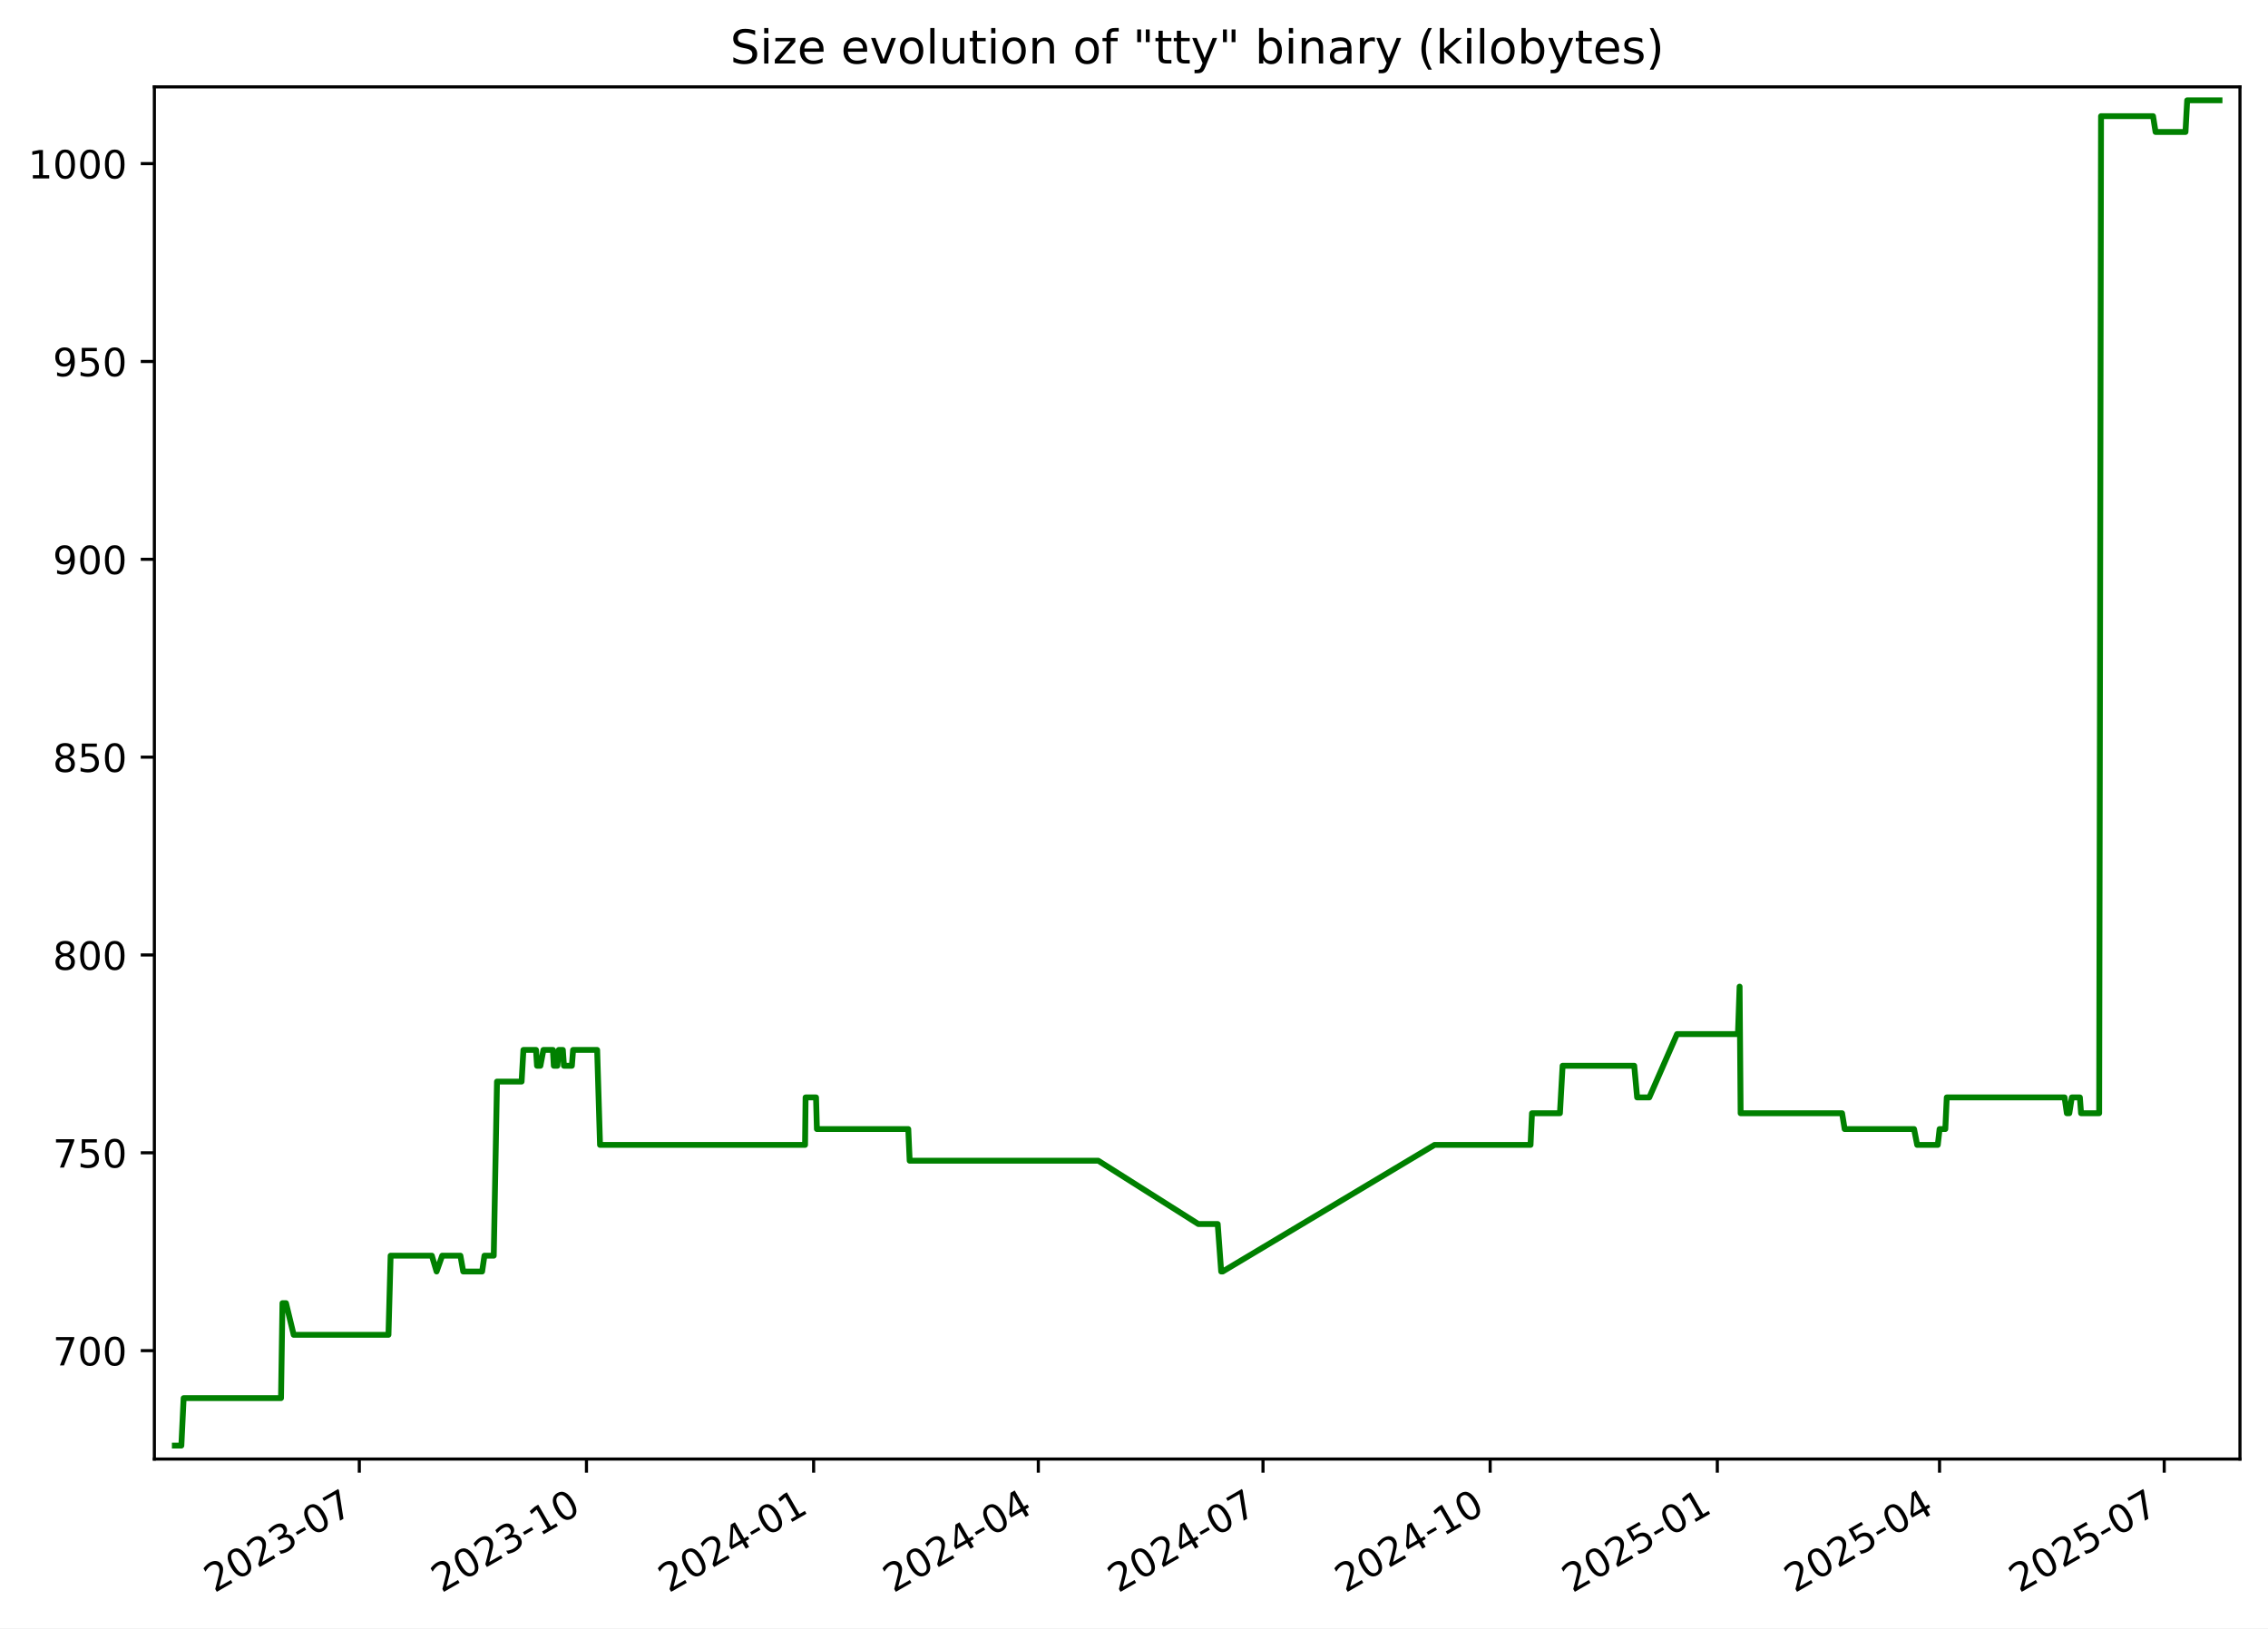
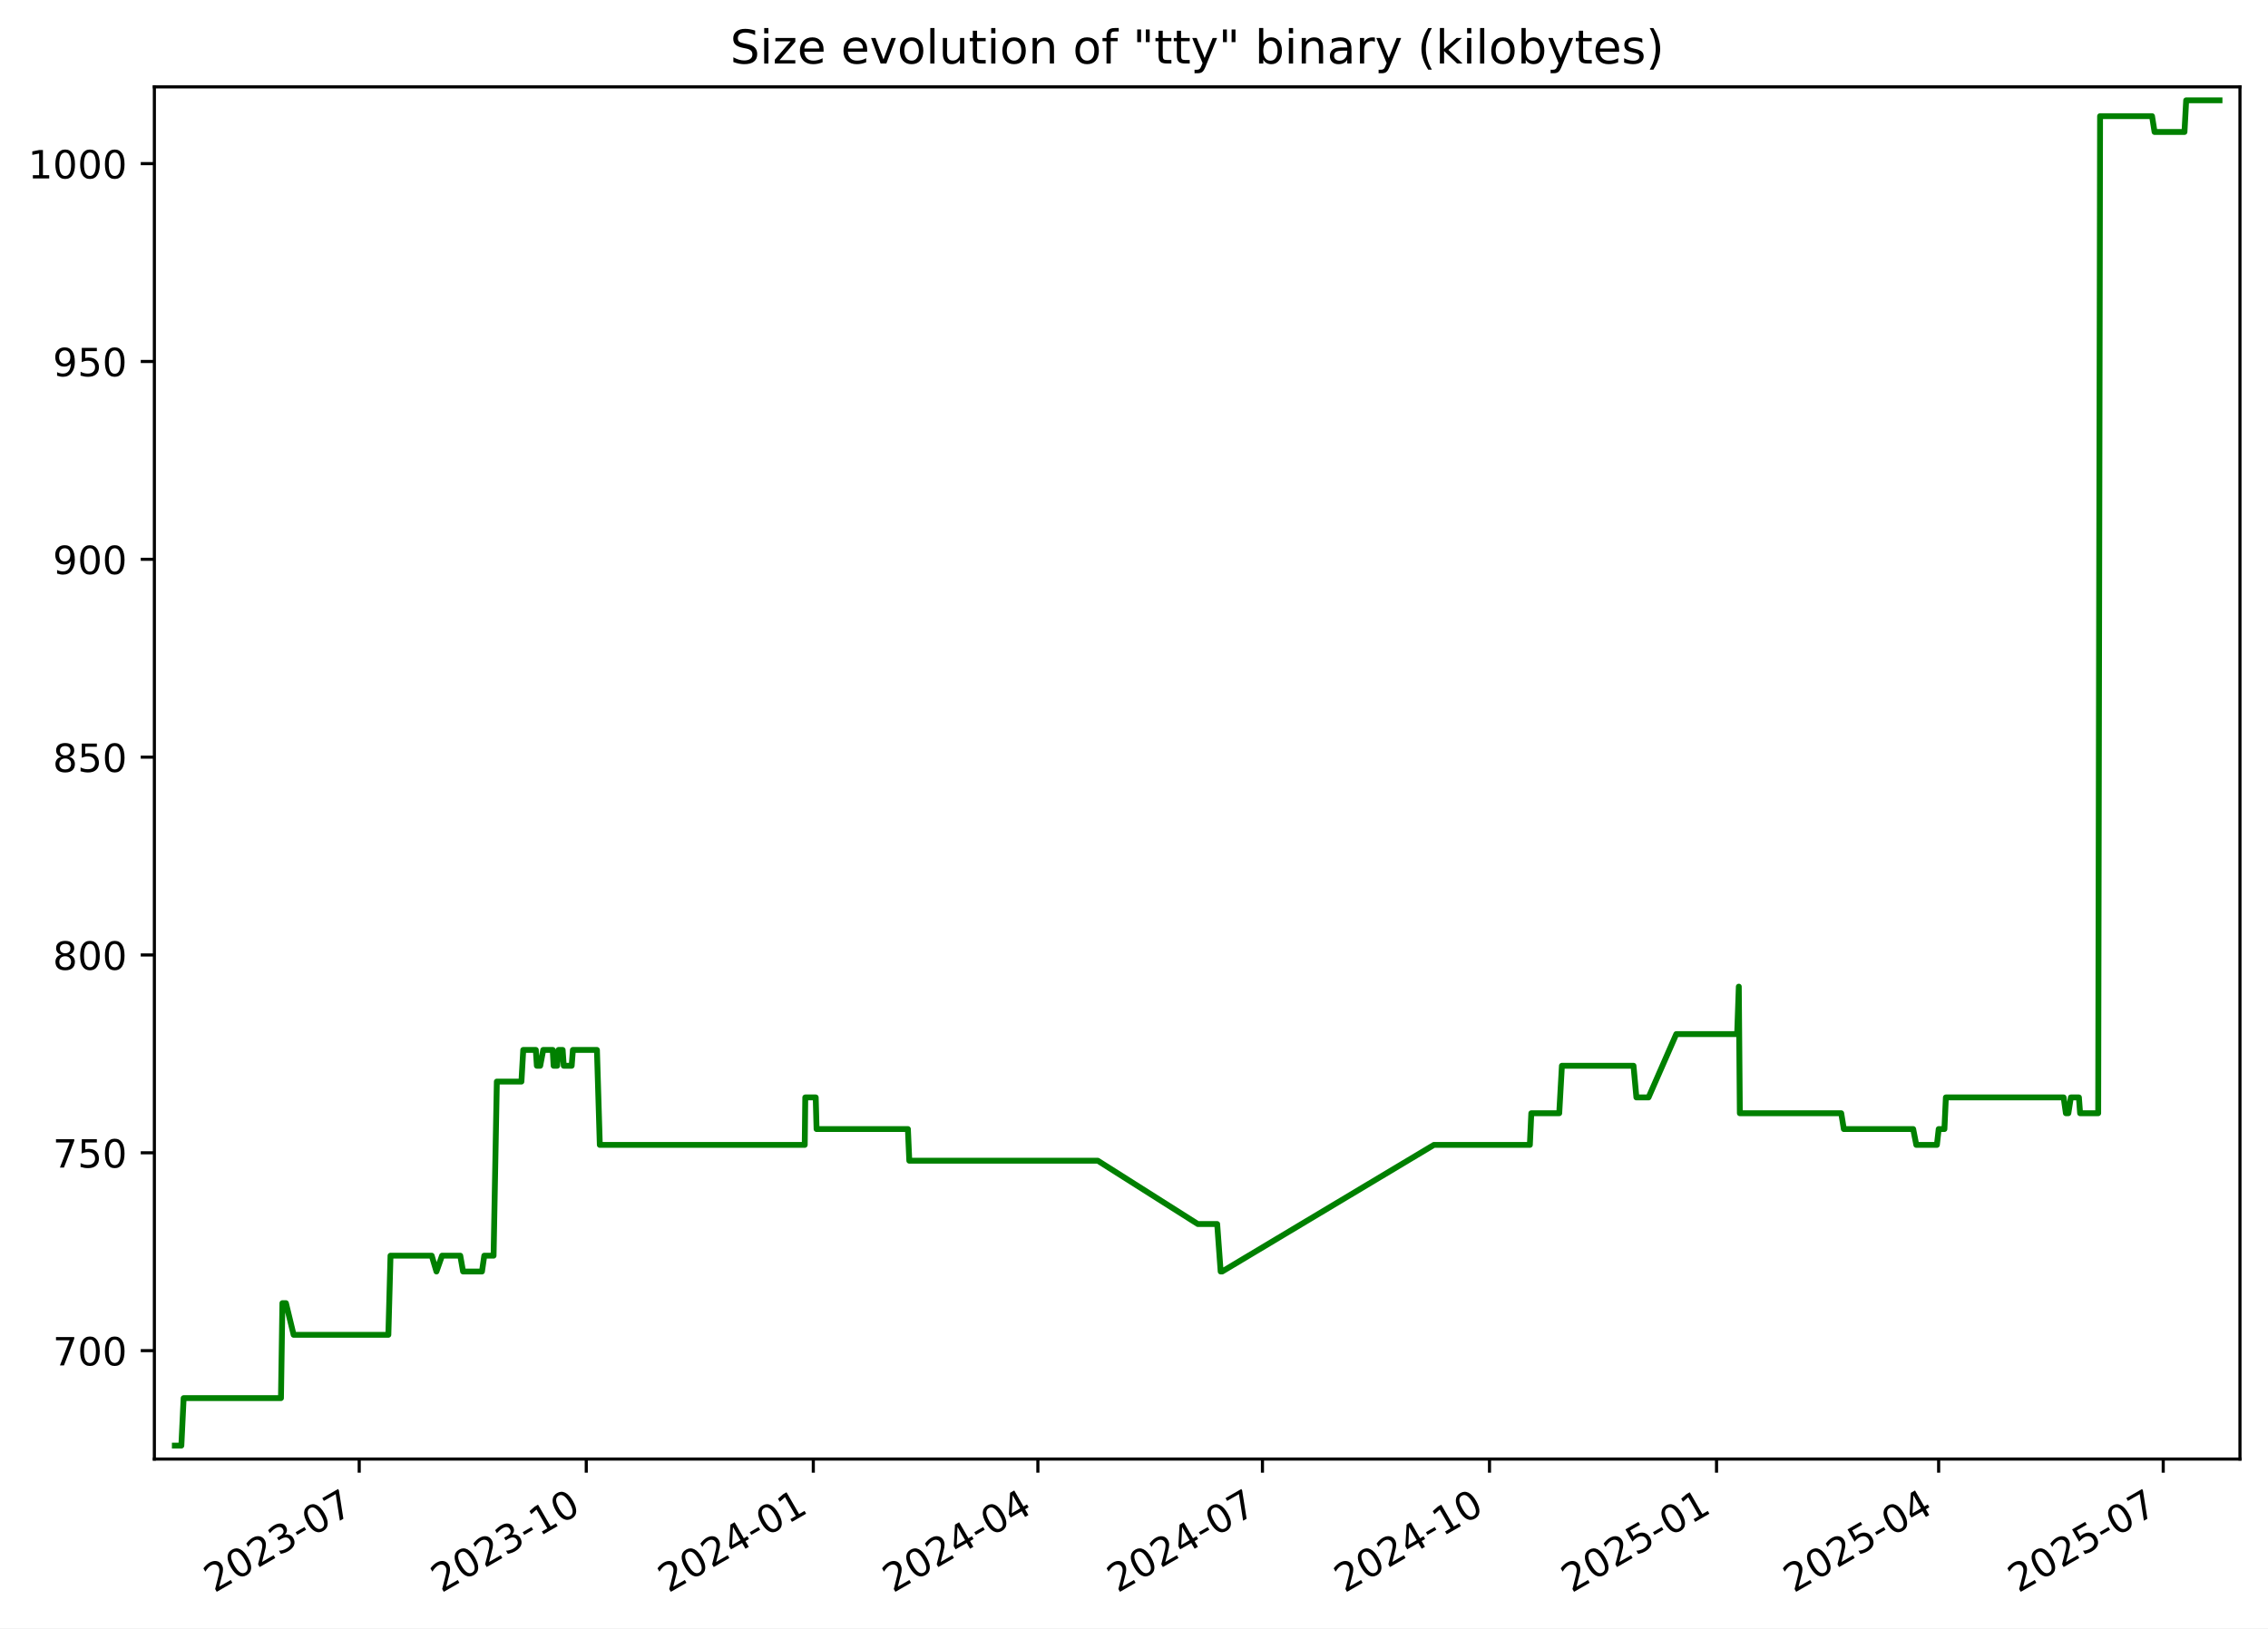
<svg xmlns="http://www.w3.org/2000/svg" xmlns:xlink="http://www.w3.org/1999/xlink" width="582.53pt" height="418.303pt" viewBox="0 0 582.53 418.303" version="1.1">
  <defs>
    <style type="text/css">*{stroke-linejoin: round; stroke-linecap: butt}</style>
  </defs>
  <g id="figure_1">
    <g id="patch_1">
      <path d="M -0 418.303  L 582.53 418.303  L 582.53 0  L -0 0  z " style="fill: #ffffff" />
    </g>
    <g id="axes_1">
      <g id="patch_2">
        <path d="M 39.65 374.83  L 575.33 374.83  L 575.33 22.318  L 39.65 22.318  z " style="fill: #ffffff" />
      </g>
      <g id="matplotlib.axis_1">
        <g id="xtick_1">
          <g id="line2d_1">
            <defs>
-               <path id="mcbdb6e12cd" d="M 0 0  L 0 3.5  " style="stroke: #000000; stroke-width: 0.8" />
+               <path id="m8fe017c628" d="M 0 0  L 0 3.5  " style="stroke: #000000; stroke-width: 0.8" />
            </defs>
            <g>
-               <use xlink:href="#mcbdb6e12cd" x="92.288" y="374.83" style="stroke: #000000; stroke-width: 0.8" />
+               <use xlink:href="#m8fe017c628" x="92.264" y="374.83" style="stroke: #000000; stroke-width: 0.8" />
            </g>
          </g>
          <g id="text_1">
-             <g transform="translate(55.06348 409.302) rotate(-30) scale(0.1 -0.1)">
+             <g transform="translate(55.0396 409.302) rotate(-30) scale(0.1 -0.1)">
              <defs>
                <path id="DejaVuSans-32" d="M 1228 531  L 3431 531  L 3431 0  L 469 0  L 469 531  Q 828 903 1448 1529  Q 2069 2156 2228 2338  Q 2531 2678 2651 2914  Q 2772 3150 2772 3378  Q 2772 3750 2511 3984  Q 2250 4219 1831 4219  Q 1534 4219 1204 4116  Q 875 4013 500 3803  L 500 4441  Q 881 4594 1212 4672  Q 1544 4750 1819 4750  Q 2544 4750 2975 4387  Q 3406 4025 3406 3419  Q 3406 3131 3298 2873  Q 3191 2616 2906 2266  Q 2828 2175 2409 1742  Q 1991 1309 1228 531  z " transform="scale(0.015625)" />
                <path id="DejaVuSans-30" d="M 2034 4250  Q 1547 4250 1301 3770  Q 1056 3291 1056 2328  Q 1056 1369 1301 889  Q 1547 409 2034 409  Q 2525 409 2770 889  Q 3016 1369 3016 2328  Q 3016 3291 2770 3770  Q 2525 4250 2034 4250  z M 2034 4750  Q 2819 4750 3233 4129  Q 3647 3509 3647 2328  Q 3647 1150 3233 529  Q 2819 -91 2034 -91  Q 1250 -91 836 529  Q 422 1150 422 2328  Q 422 3509 836 4129  Q 1250 4750 2034 4750  z " transform="scale(0.015625)" />
                <path id="DejaVuSans-33" d="M 2597 2516  Q 3050 2419 3304 2112  Q 3559 1806 3559 1356  Q 3559 666 3084 287  Q 2609 -91 1734 -91  Q 1441 -91 1130 -33  Q 819 25 488 141  L 488 750  Q 750 597 1062 519  Q 1375 441 1716 441  Q 2309 441 2620 675  Q 2931 909 2931 1356  Q 2931 1769 2642 2001  Q 2353 2234 1838 2234  L 1294 2234  L 1294 2753  L 1863 2753  Q 2328 2753 2575 2939  Q 2822 3125 2822 3475  Q 2822 3834 2567 4026  Q 2313 4219 1838 4219  Q 1578 4219 1281 4162  Q 984 4106 628 3988  L 628 4550  Q 988 4650 1302 4700  Q 1616 4750 1894 4750  Q 2613 4750 3031 4423  Q 3450 4097 3450 3541  Q 3450 3153 3228 2886  Q 3006 2619 2597 2516  z " transform="scale(0.015625)" />
                <path id="DejaVuSans-2d" d="M 313 2009  L 1997 2009  L 1997 1497  L 313 1497  L 313 2009  z " transform="scale(0.015625)" />
                <path id="DejaVuSans-37" d="M 525 4666  L 3525 4666  L 3525 4397  L 1831 0  L 1172 0  L 2766 4134  L 525 4134  L 525 4666  z " transform="scale(0.015625)" />
              </defs>
              <use xlink:href="#DejaVuSans-32" />
              <use xlink:href="#DejaVuSans-30" x="63.623" />
              <use xlink:href="#DejaVuSans-32" x="127.246" />
              <use xlink:href="#DejaVuSans-33" x="190.869" />
              <use xlink:href="#DejaVuSans-2d" x="254.492" />
              <use xlink:href="#DejaVuSans-30" x="290.576" />
              <use xlink:href="#DejaVuSans-37" x="354.199" />
            </g>
          </g>
        </g>
        <g id="xtick_2">
          <g id="line2d_2">
            <g>
-               <use xlink:href="#mcbdb6e12cd" x="150.633" y="374.83" style="stroke: #000000; stroke-width: 0.8" />
+               <use xlink:href="#m8fe017c628" x="150.58" y="374.83" style="stroke: #000000; stroke-width: 0.8" />
            </g>
          </g>
          <g id="text_2">
-             <g transform="translate(113.4083 409.302) rotate(-30) scale(0.1 -0.1)">
+             <g transform="translate(113.355 409.302) rotate(-30) scale(0.1 -0.1)">
              <defs>
                <path id="DejaVuSans-31" d="M 794 531  L 1825 531  L 1825 4091  L 703 3866  L 703 4441  L 1819 4666  L 2450 4666  L 2450 531  L 3481 531  L 3481 0  L 794 0  L 794 531  z " transform="scale(0.015625)" />
              </defs>
              <use xlink:href="#DejaVuSans-32" />
              <use xlink:href="#DejaVuSans-30" x="63.623" />
              <use xlink:href="#DejaVuSans-32" x="127.246" />
              <use xlink:href="#DejaVuSans-33" x="190.869" />
              <use xlink:href="#DejaVuSans-2d" x="254.492" />
              <use xlink:href="#DejaVuSans-31" x="290.576" />
              <use xlink:href="#DejaVuSans-30" x="354.199" />
            </g>
          </g>
        </g>
        <g id="xtick_3">
          <g id="line2d_3">
            <g>
-               <use xlink:href="#mcbdb6e12cd" x="208.978" y="374.83" style="stroke: #000000; stroke-width: 0.8" />
+               <use xlink:href="#m8fe017c628" x="208.895" y="374.83" style="stroke: #000000; stroke-width: 0.8" />
            </g>
          </g>
          <g id="text_3">
-             <g transform="translate(171.7532 409.302) rotate(-30) scale(0.1 -0.1)">
+             <g transform="translate(171.6705 409.302) rotate(-30) scale(0.1 -0.1)">
              <defs>
                <path id="DejaVuSans-34" d="M 2419 4116  L 825 1625  L 2419 1625  L 2419 4116  z M 2253 4666  L 3047 4666  L 3047 1625  L 3713 1625  L 3713 1100  L 3047 1100  L 3047 0  L 2419 0  L 2419 1100  L 313 1100  L 313 1709  L 2253 4666  z " transform="scale(0.015625)" />
              </defs>
              <use xlink:href="#DejaVuSans-32" />
              <use xlink:href="#DejaVuSans-30" x="63.623" />
              <use xlink:href="#DejaVuSans-32" x="127.246" />
              <use xlink:href="#DejaVuSans-34" x="190.869" />
              <use xlink:href="#DejaVuSans-2d" x="254.492" />
              <use xlink:href="#DejaVuSans-30" x="290.576" />
              <use xlink:href="#DejaVuSans-31" x="354.199" />
            </g>
          </g>
        </g>
        <g id="xtick_4">
          <g id="line2d_4">
            <g>
-               <use xlink:href="#mcbdb6e12cd" x="266.689" y="374.83" style="stroke: #000000; stroke-width: 0.8" />
+               <use xlink:href="#m8fe017c628" x="266.577" y="374.83" style="stroke: #000000; stroke-width: 0.8" />
            </g>
          </g>
          <g id="text_4">
-             <g transform="translate(229.4639 409.302) rotate(-30) scale(0.1 -0.1)">
+             <g transform="translate(229.3521 409.302) rotate(-30) scale(0.1 -0.1)">
              <use xlink:href="#DejaVuSans-32" />
              <use xlink:href="#DejaVuSans-30" x="63.623" />
              <use xlink:href="#DejaVuSans-32" x="127.246" />
              <use xlink:href="#DejaVuSans-34" x="190.869" />
              <use xlink:href="#DejaVuSans-2d" x="254.492" />
              <use xlink:href="#DejaVuSans-30" x="290.576" />
              <use xlink:href="#DejaVuSans-34" x="354.199" />
            </g>
          </g>
        </g>
        <g id="xtick_5">
          <g id="line2d_5">
            <g>
-               <use xlink:href="#mcbdb6e12cd" x="324.399" y="374.83" style="stroke: #000000; stroke-width: 0.8" />
+               <use xlink:href="#m8fe017c628" x="324.258" y="374.83" style="stroke: #000000; stroke-width: 0.8" />
            </g>
          </g>
          <g id="text_5">
-             <g transform="translate(287.1745 409.302) rotate(-30) scale(0.1 -0.1)">
+             <g transform="translate(287.0337 409.302) rotate(-30) scale(0.1 -0.1)">
              <use xlink:href="#DejaVuSans-32" />
              <use xlink:href="#DejaVuSans-30" x="63.623" />
              <use xlink:href="#DejaVuSans-32" x="127.246" />
              <use xlink:href="#DejaVuSans-34" x="190.869" />
              <use xlink:href="#DejaVuSans-2d" x="254.492" />
              <use xlink:href="#DejaVuSans-30" x="290.576" />
              <use xlink:href="#DejaVuSans-37" x="354.199" />
            </g>
          </g>
        </g>
        <g id="xtick_6">
          <g id="line2d_6">
            <g>
-               <use xlink:href="#mcbdb6e12cd" x="382.744" y="374.83" style="stroke: #000000; stroke-width: 0.8" />
+               <use xlink:href="#m8fe017c628" x="382.574" y="374.83" style="stroke: #000000; stroke-width: 0.8" />
            </g>
          </g>
          <g id="text_6">
-             <g transform="translate(345.5194 409.302) rotate(-30) scale(0.1 -0.1)">
+             <g transform="translate(345.3491 409.302) rotate(-30) scale(0.1 -0.1)">
              <use xlink:href="#DejaVuSans-32" />
              <use xlink:href="#DejaVuSans-30" x="63.623" />
              <use xlink:href="#DejaVuSans-32" x="127.246" />
              <use xlink:href="#DejaVuSans-34" x="190.869" />
              <use xlink:href="#DejaVuSans-2d" x="254.492" />
              <use xlink:href="#DejaVuSans-31" x="290.576" />
              <use xlink:href="#DejaVuSans-30" x="354.199" />
            </g>
          </g>
        </g>
        <g id="xtick_7">
          <g id="line2d_7">
            <g>
-               <use xlink:href="#mcbdb6e12cd" x="441.089" y="374.83" style="stroke: #000000; stroke-width: 0.8" />
+               <use xlink:href="#m8fe017c628" x="440.889" y="374.83" style="stroke: #000000; stroke-width: 0.8" />
            </g>
          </g>
          <g id="text_7">
-             <g transform="translate(403.8642 409.302) rotate(-30) scale(0.1 -0.1)">
+             <g transform="translate(403.6646 409.302) rotate(-30) scale(0.1 -0.1)">
              <defs>
                <path id="DejaVuSans-35" d="M 691 4666  L 3169 4666  L 3169 4134  L 1269 4134  L 1269 2991  Q 1406 3038 1543 3061  Q 1681 3084 1819 3084  Q 2600 3084 3056 2656  Q 3513 2228 3513 1497  Q 3513 744 3044 326  Q 2575 -91 1722 -91  Q 1428 -91 1123 -41  Q 819 9 494 109  L 494 744  Q 775 591 1075 516  Q 1375 441 1709 441  Q 2250 441 2565 725  Q 2881 1009 2881 1497  Q 2881 1984 2565 2268  Q 2250 2553 1709 2553  Q 1456 2553 1204 2497  Q 953 2441 691 2322  L 691 4666  z " transform="scale(0.015625)" />
              </defs>
              <use xlink:href="#DejaVuSans-32" />
              <use xlink:href="#DejaVuSans-30" x="63.623" />
              <use xlink:href="#DejaVuSans-32" x="127.246" />
              <use xlink:href="#DejaVuSans-35" x="190.869" />
              <use xlink:href="#DejaVuSans-2d" x="254.492" />
              <use xlink:href="#DejaVuSans-30" x="290.576" />
              <use xlink:href="#DejaVuSans-31" x="354.199" />
            </g>
          </g>
        </g>
        <g id="xtick_8">
          <g id="line2d_8">
            <g>
-               <use xlink:href="#mcbdb6e12cd" x="498.166" y="374.83" style="stroke: #000000; stroke-width: 0.8" />
+               <use xlink:href="#m8fe017c628" x="497.937" y="374.83" style="stroke: #000000; stroke-width: 0.8" />
            </g>
          </g>
          <g id="text_8">
-             <g transform="translate(460.9407 409.302) rotate(-30) scale(0.1 -0.1)">
+             <g transform="translate(460.7123 409.302) rotate(-30) scale(0.1 -0.1)">
              <use xlink:href="#DejaVuSans-32" />
              <use xlink:href="#DejaVuSans-30" x="63.623" />
              <use xlink:href="#DejaVuSans-32" x="127.246" />
              <use xlink:href="#DejaVuSans-35" x="190.869" />
              <use xlink:href="#DejaVuSans-2d" x="254.492" />
              <use xlink:href="#DejaVuSans-30" x="290.576" />
              <use xlink:href="#DejaVuSans-34" x="354.199" />
            </g>
          </g>
        </g>
        <g id="xtick_9">
          <g id="line2d_9">
            <g>
-               <use xlink:href="#mcbdb6e12cd" x="555.876" y="374.83" style="stroke: #000000; stroke-width: 0.8" />
+               <use xlink:href="#m8fe017c628" x="555.619" y="374.83" style="stroke: #000000; stroke-width: 0.8" />
            </g>
          </g>
          <g id="text_9">
-             <g transform="translate(518.6514 409.302) rotate(-30) scale(0.1 -0.1)">
+             <g transform="translate(518.3939 409.302) rotate(-30) scale(0.1 -0.1)">
              <use xlink:href="#DejaVuSans-32" />
              <use xlink:href="#DejaVuSans-30" x="63.623" />
              <use xlink:href="#DejaVuSans-32" x="127.246" />
              <use xlink:href="#DejaVuSans-35" x="190.869" />
              <use xlink:href="#DejaVuSans-2d" x="254.492" />
              <use xlink:href="#DejaVuSans-30" x="290.576" />
              <use xlink:href="#DejaVuSans-37" x="354.199" />
            </g>
          </g>
        </g>
      </g>
      <g id="matplotlib.axis_2">
        <g id="ytick_1">
          <g id="line2d_10">
            <defs>
-               <path id="m270b65acb7" d="M 0 0  L -3.5 0  " style="stroke: #000000; stroke-width: 0.8" />
+               <path id="m87a6c018e0" d="M 0 0  L -3.5 0  " style="stroke: #000000; stroke-width: 0.8" />
            </defs>
            <g>
-               <use xlink:href="#m270b65acb7" x="39.65" y="346.979" style="stroke: #000000; stroke-width: 0.8" />
+               <use xlink:href="#m87a6c018e0" x="39.65" y="346.979" style="stroke: #000000; stroke-width: 0.8" />
            </g>
          </g>
          <g id="text_10">
            <g transform="translate(13.5625 350.7781) scale(0.1 -0.1)">
              <use xlink:href="#DejaVuSans-37" />
              <use xlink:href="#DejaVuSans-30" x="63.623" />
              <use xlink:href="#DejaVuSans-30" x="127.246" />
            </g>
          </g>
        </g>
        <g id="ytick_2">
          <g id="line2d_11">
            <g>
-               <use xlink:href="#m270b65acb7" x="39.65" y="296.155" style="stroke: #000000; stroke-width: 0.8" />
+               <use xlink:href="#m87a6c018e0" x="39.65" y="296.155" style="stroke: #000000; stroke-width: 0.8" />
            </g>
          </g>
          <g id="text_11">
            <g transform="translate(13.5625 299.9545) scale(0.1 -0.1)">
              <use xlink:href="#DejaVuSans-37" />
              <use xlink:href="#DejaVuSans-35" x="63.623" />
              <use xlink:href="#DejaVuSans-30" x="127.246" />
            </g>
          </g>
        </g>
        <g id="ytick_3">
          <g id="line2d_12">
            <g>
-               <use xlink:href="#m270b65acb7" x="39.65" y="245.332" style="stroke: #000000; stroke-width: 0.8" />
+               <use xlink:href="#m87a6c018e0" x="39.65" y="245.332" style="stroke: #000000; stroke-width: 0.8" />
            </g>
          </g>
          <g id="text_12">
            <g transform="translate(13.5625 249.131) scale(0.1 -0.1)">
              <defs>
                <path id="DejaVuSans-38" d="M 2034 2216  Q 1584 2216 1326 1975  Q 1069 1734 1069 1313  Q 1069 891 1326 650  Q 1584 409 2034 409  Q 2484 409 2743 651  Q 3003 894 3003 1313  Q 3003 1734 2745 1975  Q 2488 2216 2034 2216  z M 1403 2484  Q 997 2584 770 2862  Q 544 3141 544 3541  Q 544 4100 942 4425  Q 1341 4750 2034 4750  Q 2731 4750 3128 4425  Q 3525 4100 3525 3541  Q 3525 3141 3298 2862  Q 3072 2584 2669 2484  Q 3125 2378 3379 2068  Q 3634 1759 3634 1313  Q 3634 634 3220 271  Q 2806 -91 2034 -91  Q 1263 -91 848 271  Q 434 634 434 1313  Q 434 1759 690 2068  Q 947 2378 1403 2484  z M 1172 3481  Q 1172 3119 1398 2916  Q 1625 2713 2034 2713  Q 2441 2713 2670 2916  Q 2900 3119 2900 3481  Q 2900 3844 2670 4047  Q 2441 4250 2034 4250  Q 1625 4250 1398 4047  Q 1172 3844 1172 3481  z " transform="scale(0.015625)" />
              </defs>
              <use xlink:href="#DejaVuSans-38" />
              <use xlink:href="#DejaVuSans-30" x="63.623" />
              <use xlink:href="#DejaVuSans-30" x="127.246" />
            </g>
          </g>
        </g>
        <g id="ytick_4">
          <g id="line2d_13">
            <g>
-               <use xlink:href="#m270b65acb7" x="39.65" y="194.508" style="stroke: #000000; stroke-width: 0.8" />
+               <use xlink:href="#m87a6c018e0" x="39.65" y="194.508" style="stroke: #000000; stroke-width: 0.8" />
            </g>
          </g>
          <g id="text_13">
            <g transform="translate(13.5625 198.3075) scale(0.1 -0.1)">
              <use xlink:href="#DejaVuSans-38" />
              <use xlink:href="#DejaVuSans-35" x="63.623" />
              <use xlink:href="#DejaVuSans-30" x="127.246" />
            </g>
          </g>
        </g>
        <g id="ytick_5">
          <g id="line2d_14">
            <g>
-               <use xlink:href="#m270b65acb7" x="39.65" y="143.685" style="stroke: #000000; stroke-width: 0.8" />
+               <use xlink:href="#m87a6c018e0" x="39.65" y="143.685" style="stroke: #000000; stroke-width: 0.8" />
            </g>
          </g>
          <g id="text_14">
            <g transform="translate(13.5625 147.4839) scale(0.1 -0.1)">
              <defs>
                <path id="DejaVuSans-39" d="M 703 97  L 703 672  Q 941 559 1184 500  Q 1428 441 1663 441  Q 2288 441 2617 861  Q 2947 1281 2994 2138  Q 2813 1869 2534 1725  Q 2256 1581 1919 1581  Q 1219 1581 811 2004  Q 403 2428 403 3163  Q 403 3881 828 4315  Q 1253 4750 1959 4750  Q 2769 4750 3195 4129  Q 3622 3509 3622 2328  Q 3622 1225 3098 567  Q 2575 -91 1691 -91  Q 1453 -91 1209 -44  Q 966 3 703 97  z M 1959 2075  Q 2384 2075 2632 2365  Q 2881 2656 2881 3163  Q 2881 3666 2632 3958  Q 2384 4250 1959 4250  Q 1534 4250 1286 3958  Q 1038 3666 1038 3163  Q 1038 2656 1286 2365  Q 1534 2075 1959 2075  z " transform="scale(0.015625)" />
              </defs>
              <use xlink:href="#DejaVuSans-39" />
              <use xlink:href="#DejaVuSans-30" x="63.623" />
              <use xlink:href="#DejaVuSans-30" x="127.246" />
            </g>
          </g>
        </g>
        <g id="ytick_6">
          <g id="line2d_15">
            <g>
-               <use xlink:href="#m270b65acb7" x="39.65" y="92.861" style="stroke: #000000; stroke-width: 0.8" />
+               <use xlink:href="#m87a6c018e0" x="39.65" y="92.861" style="stroke: #000000; stroke-width: 0.8" />
            </g>
          </g>
          <g id="text_15">
            <g transform="translate(13.5625 96.6604) scale(0.1 -0.1)">
              <use xlink:href="#DejaVuSans-39" />
              <use xlink:href="#DejaVuSans-35" x="63.623" />
              <use xlink:href="#DejaVuSans-30" x="127.246" />
            </g>
          </g>
        </g>
        <g id="ytick_7">
          <g id="line2d_16">
            <g>
-               <use xlink:href="#m270b65acb7" x="39.65" y="42.038" style="stroke: #000000; stroke-width: 0.8" />
+               <use xlink:href="#m87a6c018e0" x="39.65" y="42.038" style="stroke: #000000; stroke-width: 0.8" />
            </g>
          </g>
          <g id="text_16">
            <g transform="translate(7.2 45.83687) scale(0.1 -0.1)">
              <use xlink:href="#DejaVuSans-31" />
              <use xlink:href="#DejaVuSans-30" x="63.623" />
              <use xlink:href="#DejaVuSans-30" x="127.246" />
              <use xlink:href="#DejaVuSans-30" x="190.869" />
            </g>
          </g>
        </g>
      </g>
      <g id="line2d_17">
-         <path d="M 44.902 371.374  L 46.581 371.374  L 47.168 359.176  L 72.18 359.176  L 72.551 334.781  L 73.458 334.781  L 75.434 342.913  L 99.778 342.913  L 100.33 322.584  L 110.92 322.584  L 112.136 326.649  L 113.574 322.584  L 118.257 322.584  L 118.975 326.649  L 123.832 326.649  L 124.427 322.584  L 126.819 322.584  L 127.654 277.859  L 133.973 277.859  L 134.439 269.727  L 137.674 269.727  L 137.935 273.793  L 138.8 273.793  L 139.575 269.727  L 142.018 269.727  L 142.244 273.793  L 143.159 273.793  L 143.516 269.727  L 144.565 269.727  L 144.849 273.793  L 146.884 273.793  L 147.198 269.727  L 153.379 269.727  L 154.115 294.122  L 206.777 294.122  L 206.914 281.925  L 209.597 281.925  L 209.816 290.056  L 233.29 290.056  L 233.646 298.188  L 282.087 298.188  L 307.791 314.452  L 312.766 314.452  L 313.659 326.649  L 314.045 326.649  L 368.466 294.122  L 393.117 294.122  L 393.486 285.991  L 400.665 285.991  L 401.351 273.793  L 419.75 273.793  L 420.494 281.925  L 423.617 281.925  L 430.74 265.661  L 446.388 265.661  L 446.811 253.464  L 447.077 285.991  L 473.133 285.991  L 473.799 290.056  L 491.623 290.056  L 492.424 294.122  L 497.719 294.122  L 498.176 290.056  L 499.649 290.056  L 500.022 281.925  L 530.281 281.925  L 530.864 285.991  L 531.5 285.991  L 532.141 281.925  L 534.212 281.925  L 534.516 285.991  L 539.166 285.991  L 539.647 29.84  L 553.005 29.84  L 553.652 33.906  L 561.338 33.906  L 561.774 25.774  L 570.078 25.774  L 570.078 25.774  " clip-path="url(#pa32e885d9b)" style="fill: none; stroke: #008000; stroke-width: 1.5; stroke-linecap: square" />
+         <path d="M 44.902 371.374  L 46.58 371.374  L 47.167 359.176  L 72.166 359.176  L 72.537 334.781  L 73.443 334.781  L 75.419 342.913  L 99.75 342.913  L 100.302 322.584  L 110.887 322.584  L 112.102 326.649  L 113.539 322.584  L 118.221 322.584  L 118.938 326.649  L 123.793 326.649  L 124.387 322.584  L 126.777 322.584  L 127.612 277.859  L 133.928 277.859  L 134.394 269.727  L 137.627 269.727  L 137.889 273.793  L 138.753 273.793  L 139.528 269.727  L 141.969 269.727  L 142.195 273.793  L 143.109 273.793  L 143.466 269.727  L 144.514 269.727  L 144.798 273.793  L 146.833 273.793  L 147.146 269.727  L 153.325 269.727  L 154.06 294.122  L 206.696 294.122  L 206.832 281.925  L 209.514 281.925  L 209.733 290.056  L 233.195 290.056  L 233.551 298.188  L 281.968 298.188  L 307.659 314.452  L 312.631 314.452  L 313.523 326.649  L 313.909 326.649  L 368.302 294.122  L 392.942 294.122  L 393.311 285.991  L 400.486 285.991  L 401.171 273.793  L 419.561 273.793  L 420.305 281.925  L 423.426 281.925  L 430.546 265.661  L 446.186 265.661  L 446.608 253.464  L 446.874 285.991  L 472.917 285.991  L 473.583 290.056  L 491.398 290.056  L 492.199 294.122  L 497.491 294.122  L 497.948 290.056  L 499.42 290.056  L 499.793 281.925  L 530.036 281.925  L 530.619 285.991  L 531.255 285.991  L 531.896 281.925  L 533.965 281.925  L 534.27 285.991  L 538.917 285.991  L 539.398 29.84  L 552.748 29.84  L 553.396 33.906  L 561.077 33.906  L 561.513 25.774  L 570.078 25.774  L 570.078 25.774  " clip-path="url(#pf9027e02c8)" style="fill: none; stroke: #008000; stroke-width: 1.5; stroke-linecap: square" />
      </g>
      <g id="patch_3">
        <path d="M 39.65 374.83  L 39.65 22.318  " style="fill: none; stroke: #000000; stroke-width: 0.8; stroke-linejoin: miter; stroke-linecap: square" />
      </g>
      <g id="patch_4">
        <path d="M 575.33 374.83  L 575.33 22.318  " style="fill: none; stroke: #000000; stroke-width: 0.8; stroke-linejoin: miter; stroke-linecap: square" />
      </g>
      <g id="patch_5">
        <path d="M 39.65 374.83  L 575.33 374.83  " style="fill: none; stroke: #000000; stroke-width: 0.8; stroke-linejoin: miter; stroke-linecap: square" />
      </g>
      <g id="patch_6">
        <path d="M 39.65 22.318  L 575.33 22.318  " style="fill: none; stroke: #000000; stroke-width: 0.8; stroke-linejoin: miter; stroke-linecap: square" />
      </g>
      <g id="text_17">
        <g transform="translate(187.5387 16.31812) scale(0.12 -0.12)">
          <defs>
            <path id="DejaVuSans-53" d="M 3425 4513  L 3425 3897  Q 3066 4069 2747 4153  Q 2428 4238 2131 4238  Q 1616 4238 1336 4038  Q 1056 3838 1056 3469  Q 1056 3159 1242 3001  Q 1428 2844 1947 2747  L 2328 2669  Q 3034 2534 3370 2195  Q 3706 1856 3706 1288  Q 3706 609 3251 259  Q 2797 -91 1919 -91  Q 1588 -91 1214 -16  Q 841 59 441 206  L 441 856  Q 825 641 1194 531  Q 1563 422 1919 422  Q 2459 422 2753 634  Q 3047 847 3047 1241  Q 3047 1584 2836 1778  Q 2625 1972 2144 2069  L 1759 2144  Q 1053 2284 737 2584  Q 422 2884 422 3419  Q 422 4038 858 4394  Q 1294 4750 2059 4750  Q 2388 4750 2728 4690  Q 3069 4631 3425 4513  z " transform="scale(0.015625)" />
            <path id="DejaVuSans-69" d="M 603 3500  L 1178 3500  L 1178 0  L 603 0  L 603 3500  z M 603 4863  L 1178 4863  L 1178 4134  L 603 4134  L 603 4863  z " transform="scale(0.015625)" />
            <path id="DejaVuSans-7a" d="M 353 3500  L 3084 3500  L 3084 2975  L 922 459  L 3084 459  L 3084 0  L 275 0  L 275 525  L 2438 3041  L 353 3041  L 353 3500  z " transform="scale(0.015625)" />
            <path id="DejaVuSans-65" d="M 3597 1894  L 3597 1613  L 953 1613  Q 991 1019 1311 708  Q 1631 397 2203 397  Q 2534 397 2845 478  Q 3156 559 3463 722  L 3463 178  Q 3153 47 2828 -22  Q 2503 -91 2169 -91  Q 1331 -91 842 396  Q 353 884 353 1716  Q 353 2575 817 3079  Q 1281 3584 2069 3584  Q 2775 3584 3186 3129  Q 3597 2675 3597 1894  z M 3022 2063  Q 3016 2534 2758 2815  Q 2500 3097 2075 3097  Q 1594 3097 1305 2825  Q 1016 2553 972 2059  L 3022 2063  z " transform="scale(0.015625)" />
            <path id="DejaVuSans-20" transform="scale(0.015625)" />
            <path id="DejaVuSans-76" d="M 191 3500  L 800 3500  L 1894 563  L 2988 3500  L 3597 3500  L 2284 0  L 1503 0  L 191 3500  z " transform="scale(0.015625)" />
            <path id="DejaVuSans-6f" d="M 1959 3097  Q 1497 3097 1228 2736  Q 959 2375 959 1747  Q 959 1119 1226 758  Q 1494 397 1959 397  Q 2419 397 2687 759  Q 2956 1122 2956 1747  Q 2956 2369 2687 2733  Q 2419 3097 1959 3097  z M 1959 3584  Q 2709 3584 3137 3096  Q 3566 2609 3566 1747  Q 3566 888 3137 398  Q 2709 -91 1959 -91  Q 1206 -91 779 398  Q 353 888 353 1747  Q 353 2609 779 3096  Q 1206 3584 1959 3584  z " transform="scale(0.015625)" />
            <path id="DejaVuSans-6c" d="M 603 4863  L 1178 4863  L 1178 0  L 603 0  L 603 4863  z " transform="scale(0.015625)" />
            <path id="DejaVuSans-75" d="M 544 1381  L 544 3500  L 1119 3500  L 1119 1403  Q 1119 906 1312 657  Q 1506 409 1894 409  Q 2359 409 2629 706  Q 2900 1003 2900 1516  L 2900 3500  L 3475 3500  L 3475 0  L 2900 0  L 2900 538  Q 2691 219 2414 64  Q 2138 -91 1772 -91  Q 1169 -91 856 284  Q 544 659 544 1381  z M 1991 3584  L 1991 3584  z " transform="scale(0.015625)" />
            <path id="DejaVuSans-74" d="M 1172 4494  L 1172 3500  L 2356 3500  L 2356 3053  L 1172 3053  L 1172 1153  Q 1172 725 1289 603  Q 1406 481 1766 481  L 2356 481  L 2356 0  L 1766 0  Q 1100 0 847 248  Q 594 497 594 1153  L 594 3053  L 172 3053  L 172 3500  L 594 3500  L 594 4494  L 1172 4494  z " transform="scale(0.015625)" />
            <path id="DejaVuSans-6e" d="M 3513 2113  L 3513 0  L 2938 0  L 2938 2094  Q 2938 2591 2744 2837  Q 2550 3084 2163 3084  Q 1697 3084 1428 2787  Q 1159 2491 1159 1978  L 1159 0  L 581 0  L 581 3500  L 1159 3500  L 1159 2956  Q 1366 3272 1645 3428  Q 1925 3584 2291 3584  Q 2894 3584 3203 3211  Q 3513 2838 3513 2113  z " transform="scale(0.015625)" />
            <path id="DejaVuSans-66" d="M 2375 4863  L 2375 4384  L 1825 4384  Q 1516 4384 1395 4259  Q 1275 4134 1275 3809  L 1275 3500  L 2222 3500  L 2222 3053  L 1275 3053  L 1275 0  L 697 0  L 697 3053  L 147 3053  L 147 3500  L 697 3500  L 697 3744  Q 697 4328 969 4595  Q 1241 4863 1831 4863  L 2375 4863  z " transform="scale(0.015625)" />
            <path id="DejaVuSans-22" d="M 1147 4666  L 1147 2931  L 616 2931  L 616 4666  L 1147 4666  z M 2328 4666  L 2328 2931  L 1797 2931  L 1797 4666  L 2328 4666  z " transform="scale(0.015625)" />
            <path id="DejaVuSans-79" d="M 2059 -325  Q 1816 -950 1584 -1140  Q 1353 -1331 966 -1331  L 506 -1331  L 506 -850  L 844 -850  Q 1081 -850 1212 -737  Q 1344 -625 1503 -206  L 1606 56  L 191 3500  L 800 3500  L 1894 763  L 2988 3500  L 3597 3500  L 2059 -325  z " transform="scale(0.015625)" />
            <path id="DejaVuSans-62" d="M 3116 1747  Q 3116 2381 2855 2742  Q 2594 3103 2138 3103  Q 1681 3103 1420 2742  Q 1159 2381 1159 1747  Q 1159 1113 1420 752  Q 1681 391 2138 391  Q 2594 391 2855 752  Q 3116 1113 3116 1747  z M 1159 2969  Q 1341 3281 1617 3432  Q 1894 3584 2278 3584  Q 2916 3584 3314 3078  Q 3713 2572 3713 1747  Q 3713 922 3314 415  Q 2916 -91 2278 -91  Q 1894 -91 1617 61  Q 1341 213 1159 525  L 1159 0  L 581 0  L 581 4863  L 1159 4863  L 1159 2969  z " transform="scale(0.015625)" />
            <path id="DejaVuSans-61" d="M 2194 1759  Q 1497 1759 1228 1600  Q 959 1441 959 1056  Q 959 750 1161 570  Q 1363 391 1709 391  Q 2188 391 2477 730  Q 2766 1069 2766 1631  L 2766 1759  L 2194 1759  z M 3341 1997  L 3341 0  L 2766 0  L 2766 531  Q 2569 213 2275 61  Q 1981 -91 1556 -91  Q 1019 -91 701 211  Q 384 513 384 1019  Q 384 1609 779 1909  Q 1175 2209 1959 2209  L 2766 2209  L 2766 2266  Q 2766 2663 2505 2880  Q 2244 3097 1772 3097  Q 1472 3097 1187 3025  Q 903 2953 641 2809  L 641 3341  Q 956 3463 1253 3523  Q 1550 3584 1831 3584  Q 2591 3584 2966 3190  Q 3341 2797 3341 1997  z " transform="scale(0.015625)" />
            <path id="DejaVuSans-72" d="M 2631 2963  Q 2534 3019 2420 3045  Q 2306 3072 2169 3072  Q 1681 3072 1420 2755  Q 1159 2438 1159 1844  L 1159 0  L 581 0  L 581 3500  L 1159 3500  L 1159 2956  Q 1341 3275 1631 3429  Q 1922 3584 2338 3584  Q 2397 3584 2469 3576  Q 2541 3569 2628 3553  L 2631 2963  z " transform="scale(0.015625)" />
            <path id="DejaVuSans-28" d="M 1984 4856  Q 1566 4138 1362 3434  Q 1159 2731 1159 2009  Q 1159 1288 1364 580  Q 1569 -128 1984 -844  L 1484 -844  Q 1016 -109 783 600  Q 550 1309 550 2009  Q 550 2706 781 3412  Q 1013 4119 1484 4856  L 1984 4856  z " transform="scale(0.015625)" />
            <path id="DejaVuSans-6b" d="M 581 4863  L 1159 4863  L 1159 1991  L 2875 3500  L 3609 3500  L 1753 1863  L 3688 0  L 2938 0  L 1159 1709  L 1159 0  L 581 0  L 581 4863  z " transform="scale(0.015625)" />
            <path id="DejaVuSans-73" d="M 2834 3397  L 2834 2853  Q 2591 2978 2328 3040  Q 2066 3103 1784 3103  Q 1356 3103 1142 2972  Q 928 2841 928 2578  Q 928 2378 1081 2264  Q 1234 2150 1697 2047  L 1894 2003  Q 2506 1872 2764 1633  Q 3022 1394 3022 966  Q 3022 478 2636 193  Q 2250 -91 1575 -91  Q 1294 -91 989 -36  Q 684 19 347 128  L 347 722  Q 666 556 975 473  Q 1284 391 1588 391  Q 1994 391 2212 530  Q 2431 669 2431 922  Q 2431 1156 2273 1281  Q 2116 1406 1581 1522  L 1381 1569  Q 847 1681 609 1914  Q 372 2147 372 2553  Q 372 3047 722 3315  Q 1072 3584 1716 3584  Q 2034 3584 2315 3537  Q 2597 3491 2834 3397  z " transform="scale(0.015625)" />
            <path id="DejaVuSans-29" d="M 513 4856  L 1013 4856  Q 1481 4119 1714 3412  Q 1947 2706 1947 2009  Q 1947 1309 1714 600  Q 1481 -109 1013 -844  L 513 -844  Q 928 -128 1133 580  Q 1338 1288 1338 2009  Q 1338 2731 1133 3434  Q 928 4138 513 4856  z " transform="scale(0.015625)" />
          </defs>
          <use xlink:href="#DejaVuSans-53" />
          <use xlink:href="#DejaVuSans-69" x="63.477" />
          <use xlink:href="#DejaVuSans-7a" x="91.26" />
          <use xlink:href="#DejaVuSans-65" x="143.75" />
          <use xlink:href="#DejaVuSans-20" x="205.273" />
          <use xlink:href="#DejaVuSans-65" x="237.061" />
          <use xlink:href="#DejaVuSans-76" x="298.584" />
          <use xlink:href="#DejaVuSans-6f" x="357.764" />
          <use xlink:href="#DejaVuSans-6c" x="418.945" />
          <use xlink:href="#DejaVuSans-75" x="446.729" />
          <use xlink:href="#DejaVuSans-74" x="510.107" />
          <use xlink:href="#DejaVuSans-69" x="549.316" />
          <use xlink:href="#DejaVuSans-6f" x="577.1" />
          <use xlink:href="#DejaVuSans-6e" x="638.281" />
          <use xlink:href="#DejaVuSans-20" x="701.66" />
          <use xlink:href="#DejaVuSans-6f" x="733.447" />
          <use xlink:href="#DejaVuSans-66" x="794.629" />
          <use xlink:href="#DejaVuSans-20" x="829.834" />
          <use xlink:href="#DejaVuSans-22" x="861.621" />
          <use xlink:href="#DejaVuSans-74" x="907.617" />
          <use xlink:href="#DejaVuSans-74" x="946.826" />
          <use xlink:href="#DejaVuSans-79" x="986.035" />
          <use xlink:href="#DejaVuSans-22" x="1045.215" />
          <use xlink:href="#DejaVuSans-20" x="1091.211" />
          <use xlink:href="#DejaVuSans-62" x="1122.998" />
          <use xlink:href="#DejaVuSans-69" x="1186.475" />
          <use xlink:href="#DejaVuSans-6e" x="1214.258" />
          <use xlink:href="#DejaVuSans-61" x="1277.637" />
          <use xlink:href="#DejaVuSans-72" x="1338.916" />
          <use xlink:href="#DejaVuSans-79" x="1380.029" />
          <use xlink:href="#DejaVuSans-20" x="1439.209" />
          <use xlink:href="#DejaVuSans-28" x="1470.996" />
          <use xlink:href="#DejaVuSans-6b" x="1510.01" />
          <use xlink:href="#DejaVuSans-69" x="1567.92" />
          <use xlink:href="#DejaVuSans-6c" x="1595.703" />
          <use xlink:href="#DejaVuSans-6f" x="1623.486" />
          <use xlink:href="#DejaVuSans-62" x="1684.668" />
          <use xlink:href="#DejaVuSans-79" x="1748.145" />
          <use xlink:href="#DejaVuSans-74" x="1807.324" />
          <use xlink:href="#DejaVuSans-65" x="1846.533" />
          <use xlink:href="#DejaVuSans-73" x="1908.057" />
          <use xlink:href="#DejaVuSans-29" x="1960.156" />
        </g>
      </g>
    </g>
  </g>
  <defs>
-     <clipPath id="pa32e885d9b">
+     <clipPath id="pf9027e02c8">
      <rect x="39.65" y="22.318" width="535.68" height="352.512" />
    </clipPath>
  </defs>
</svg>
